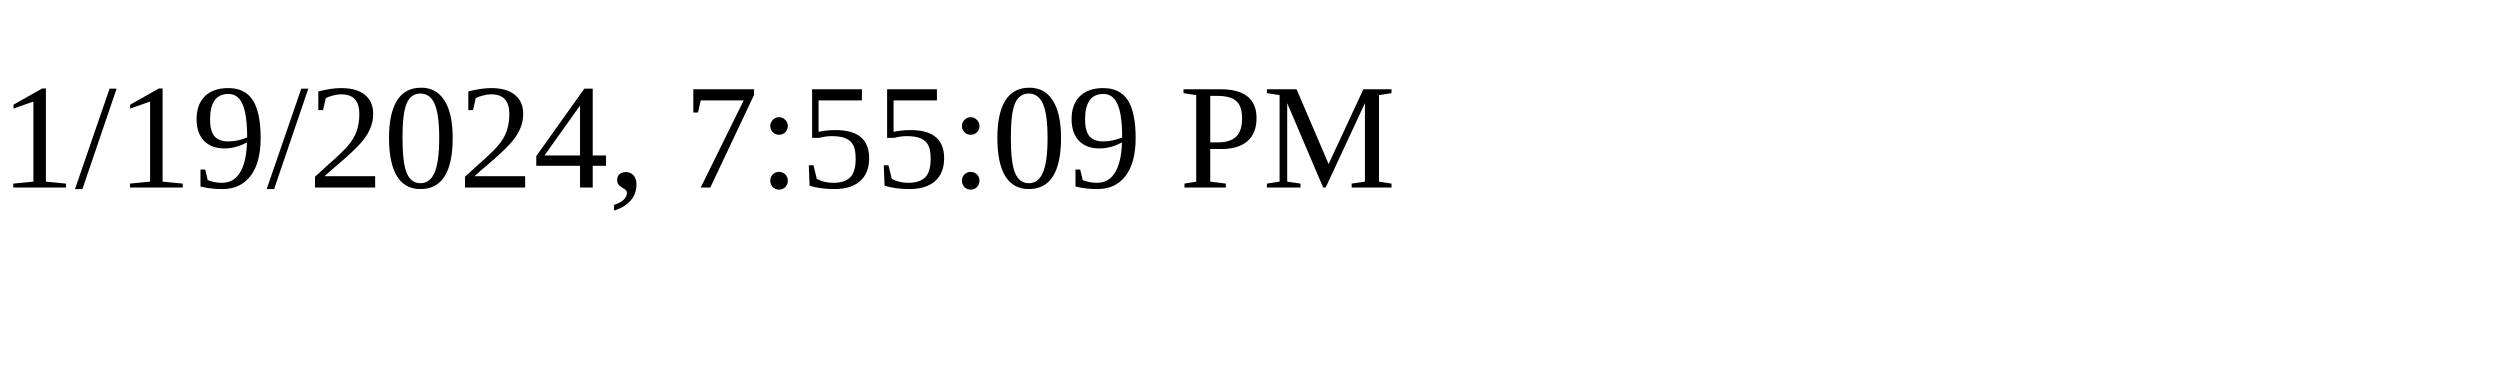
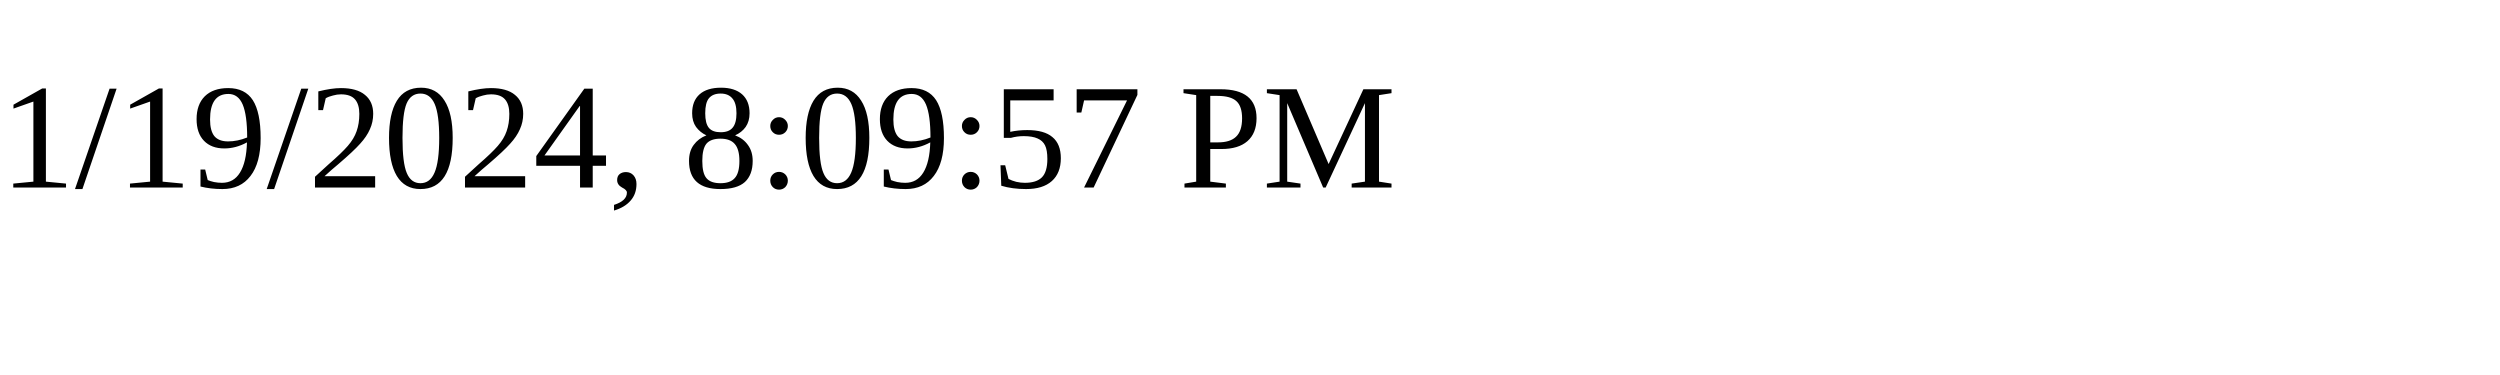
<svg xmlns="http://www.w3.org/2000/svg" height="30" width="200">
-   <text x="0" y="15">1/19/2024, 7:55:09 PM</text>
+   <text x="0" y="15">1/19/2024, 8:09:57 PM</text>
</svg>
